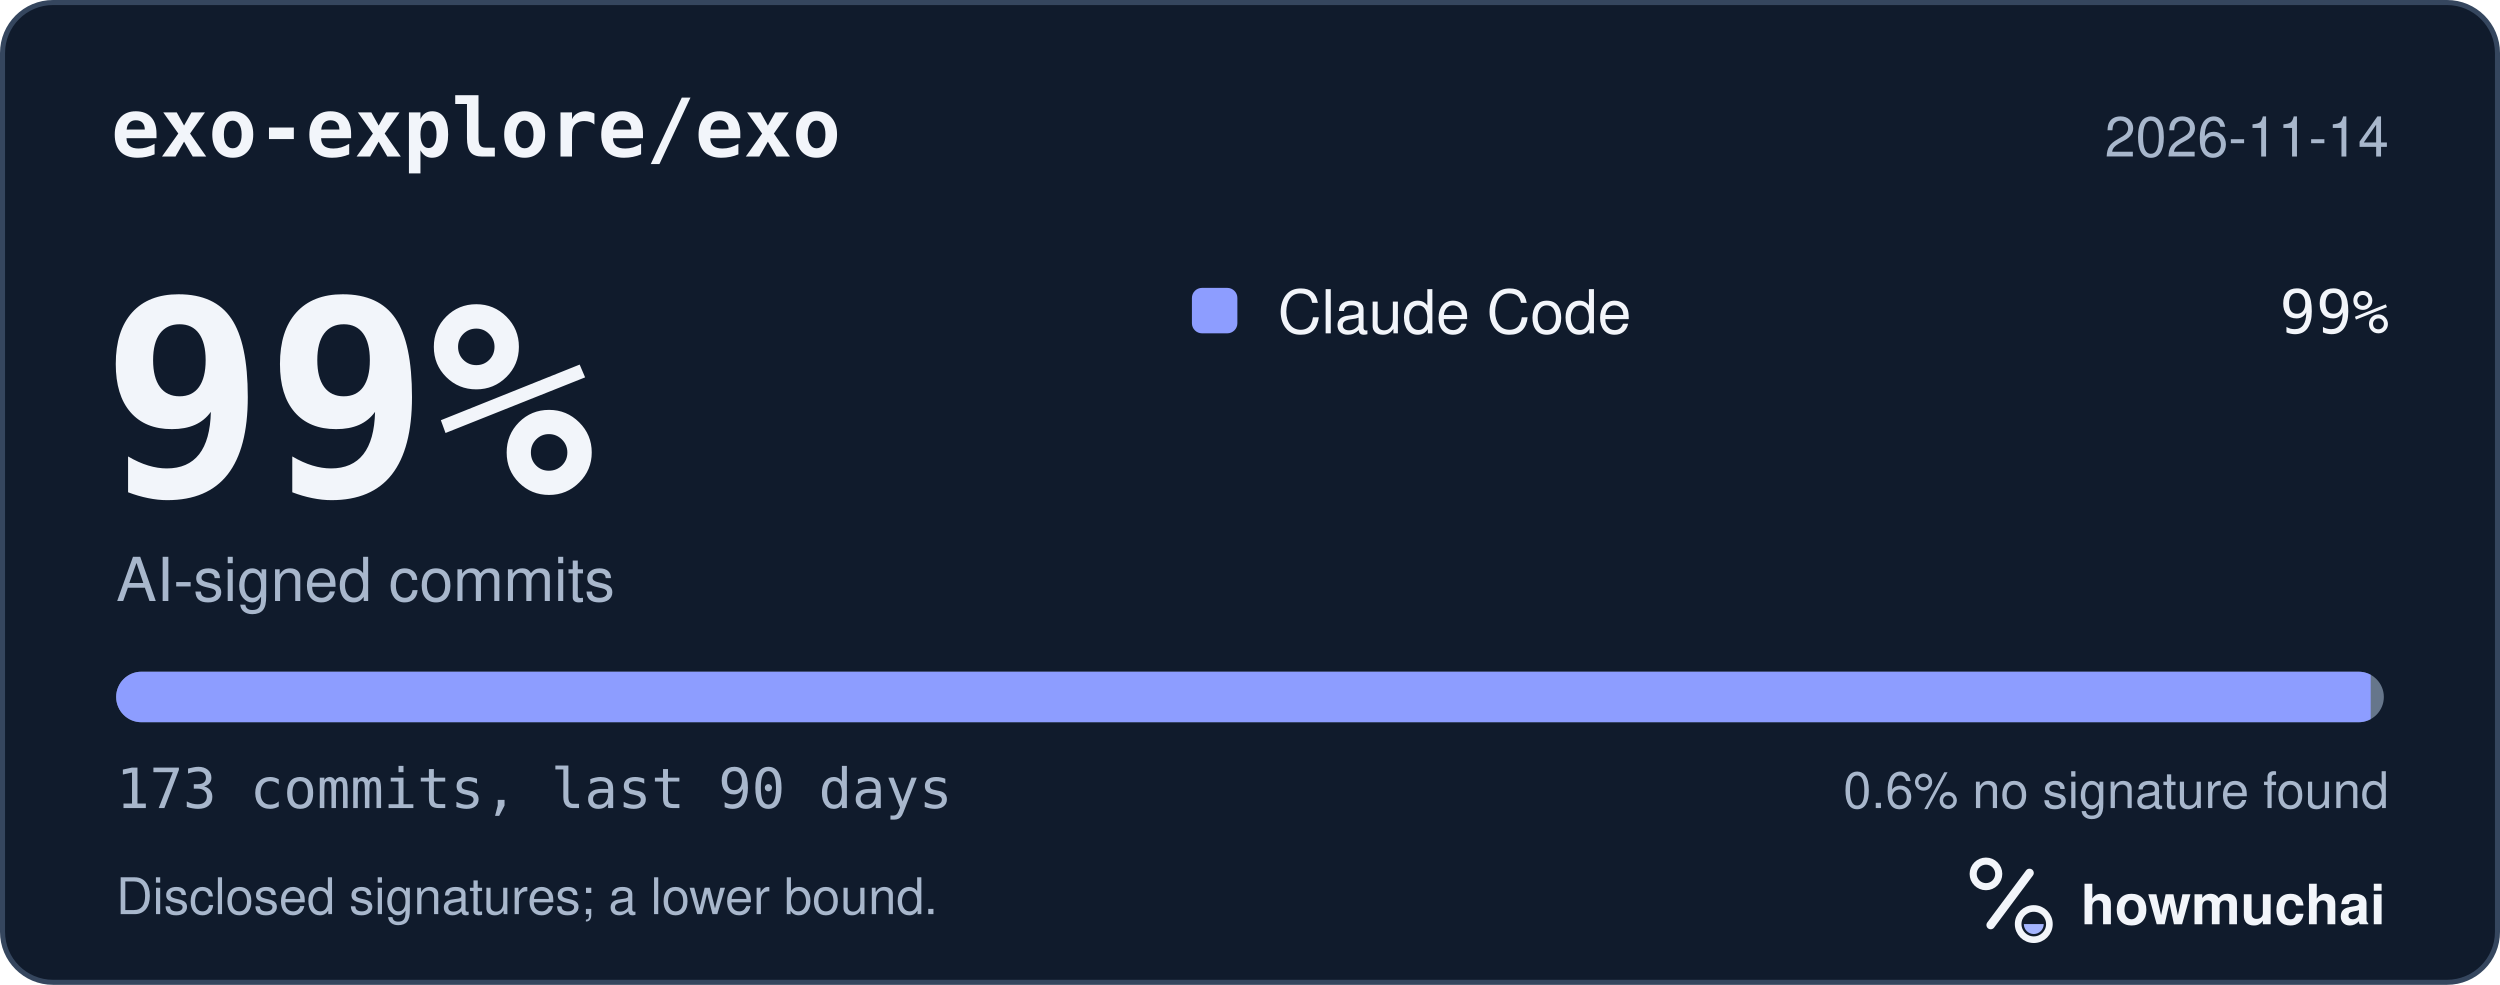
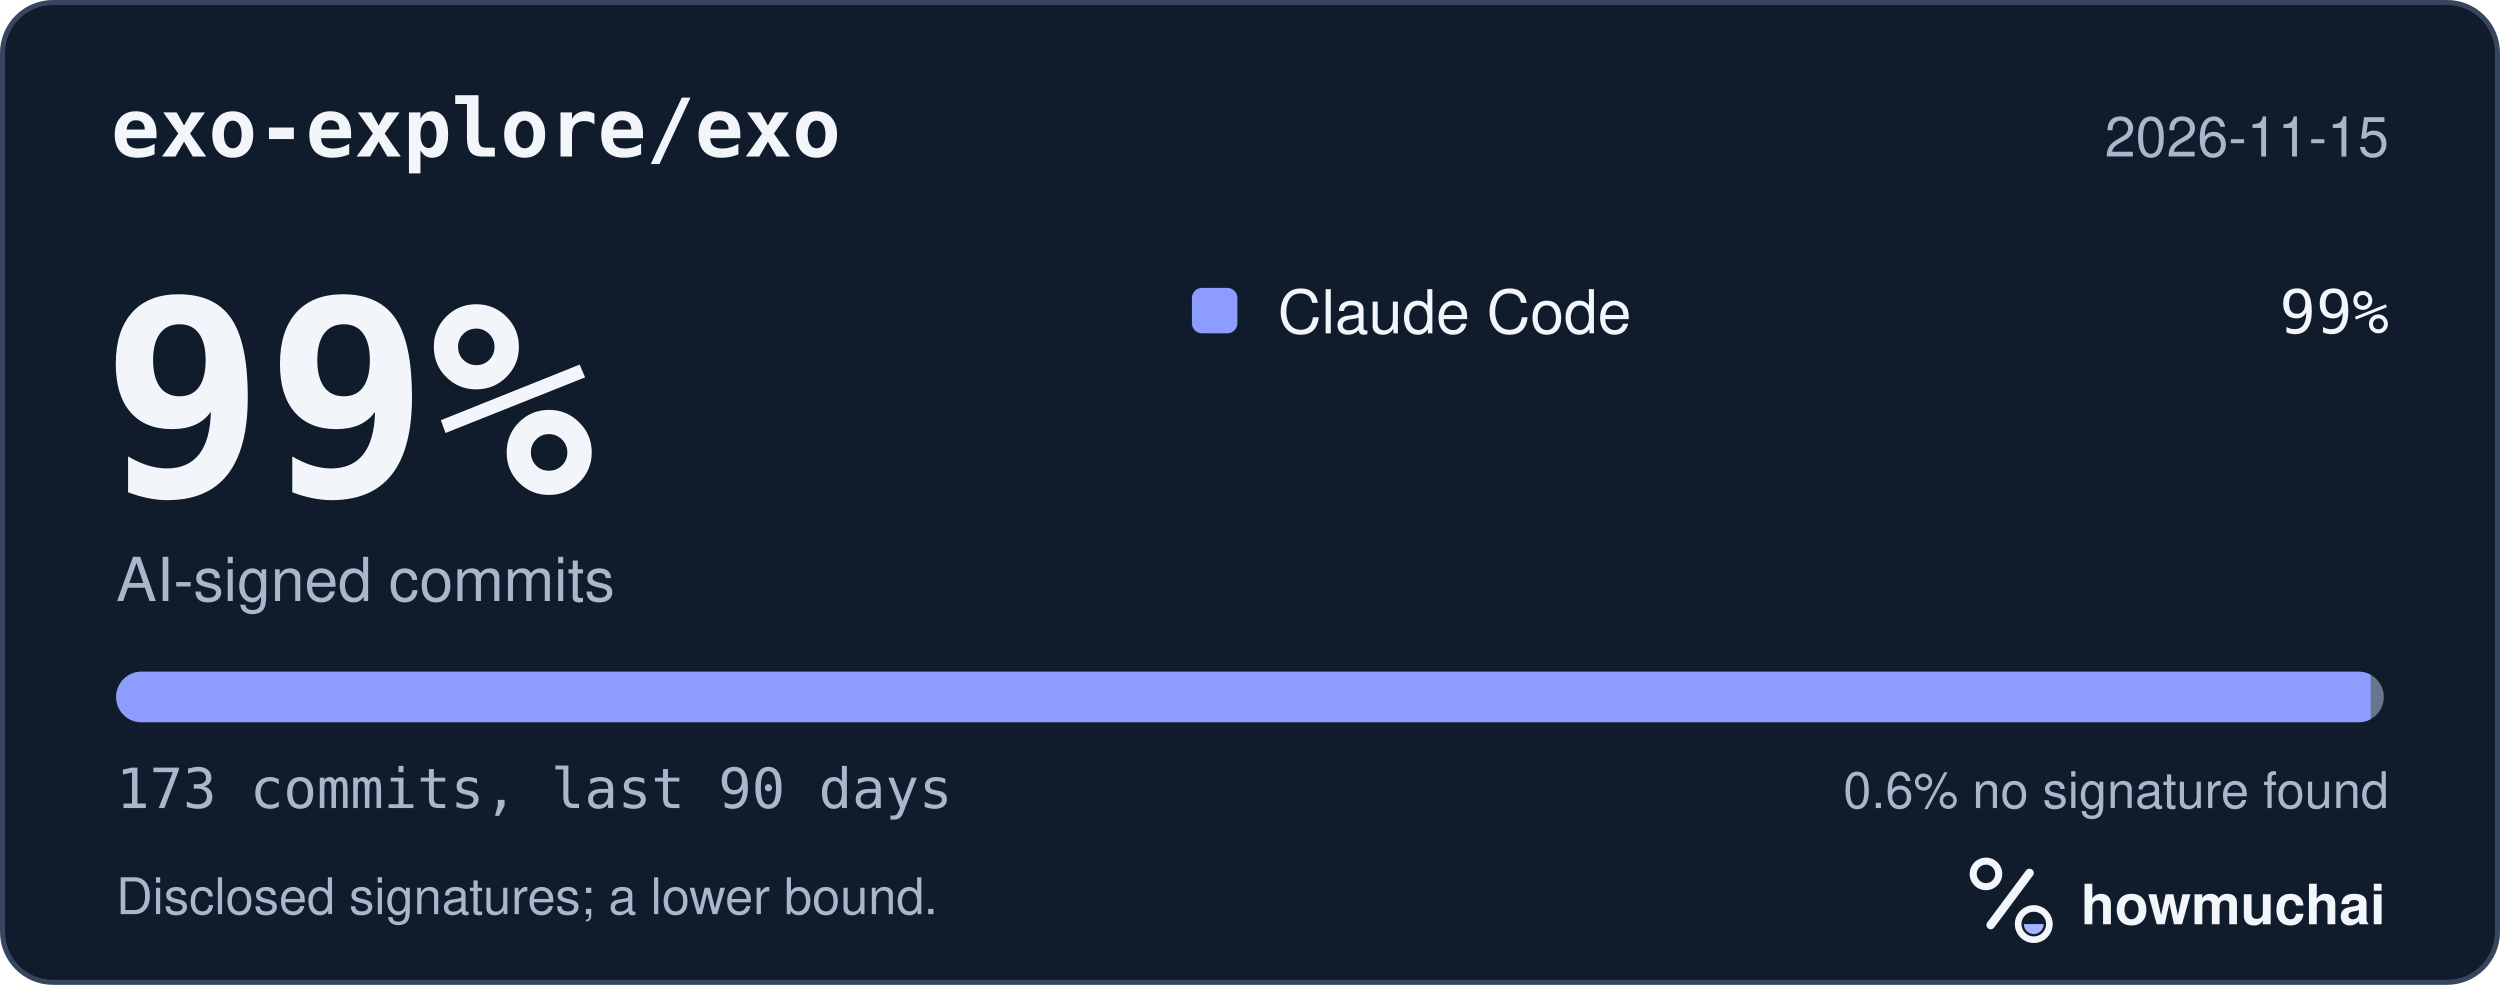
<svg xmlns="http://www.w3.org/2000/svg" width="495" height="195" viewBox="0 0 495 195" role="img" aria-labelledby="hm-t hm-d">
  <rect x="0.5" y="0.5" width="494" height="194" rx="10" fill="#101B2C" stroke="#35465E" />
  <text x="22" y="31" fill="#F2F5FA" font-family="ui-monospace, SF Mono, Menlo, Consolas, IBM Plex Mono, monospace" font-size="16" font-weight="600">exo-explore/exo</text>
-   <text x="473" y="31" fill="#A8B7CC" font-family="-apple-system, BlinkMacSystemFont, Segoe UI, Helvetica, Arial, Fira Sans, sans-serif" font-size="11" text-anchor="end">2026-11-14</text>
+   <text x="473" y="31" fill="#A8B7CC" font-family="-apple-system, BlinkMacSystemFont, Segoe UI, Helvetica, Arial, Fira Sans, sans-serif" font-size="11" text-anchor="end">2026-11-15</text>
  <text x="20" y="98" fill="#F2F5FA" font-family="ui-monospace, SF Mono, Menlo, Consolas, IBM Plex Mono, monospace" font-size="54" font-weight="700">99%</text>
  <text x="23" y="119" fill="#A8B7CC" font-family="-apple-system, BlinkMacSystemFont, Segoe UI, Helvetica, Arial, Fira Sans, sans-serif" font-size="12">AI-signed commits</text>
  <rect x="236" y="57" width="9" height="9" rx="2" fill="#8D9DFF" />
  <text x="253" y="66" fill="#F2F5FA" font-family="-apple-system, BlinkMacSystemFont, Segoe UI, Helvetica, Arial, Fira Sans, sans-serif" font-size="12">Claude Code</text>
  <text x="473" y="66" fill="#F2F5FA" font-family="ui-monospace, SF Mono, Menlo, Consolas, IBM Plex Mono, monospace" font-size="12" text-anchor="end">99%</text>
  <defs>
    <clipPath id="hm-bar">
      <rect x="23" y="133" width="449" height="10" rx="5" />
    </clipPath>
  </defs>
  <rect x="23" y="133" width="449" height="10" rx="5" fill="#66768B" />
  <g clip-path="url(#hm-bar)">
    <rect x="23.00" y="133" width="446.40" height="10" fill="#8D9DFF" />
  </g>
  <text x="23" y="160" fill="#A8B7CC" font-family="ui-monospace, SF Mono, Menlo, Consolas, IBM Plex Mono, monospace" font-size="11">173 commits, last 90 days</text>
  <text x="473" y="160" fill="#A8B7CC" font-family="-apple-system, BlinkMacSystemFont, Segoe UI, Helvetica, Arial, Fira Sans, sans-serif" font-size="10" text-anchor="end">0.6% no signature found</text>
  <text x="23" y="181" fill="#A8B7CC" font-family="-apple-system, BlinkMacSystemFont, Segoe UI, Helvetica, Arial, Fira Sans, sans-serif" font-size="10">Disclosed signatures; a lower bound.</text>
  <g transform="translate(386 166) scale(0.046875)">
    <circle cx="154" cy="150" r="54" fill="none" stroke="#F2F5FA" stroke-width="30" />
    <path d="M174 366 338 146" fill="none" stroke="#F2F5FA" stroke-width="36" stroke-linecap="round" />
    <circle cx="356" cy="362" r="66" fill="none" stroke="#F2F5FA" stroke-width="28" />
    <path d="M314 362a42 42 0 0 0 84 0Z" fill="#A4B5FF" />
  </g>
  <text x="412" y="183" fill="#F2F5FA" font-family="-apple-system, BlinkMacSystemFont, Segoe UI, Helvetica, Arial, Fira Sans, sans-serif" font-size="11" font-weight="650">howmuchai</text>
</svg>
